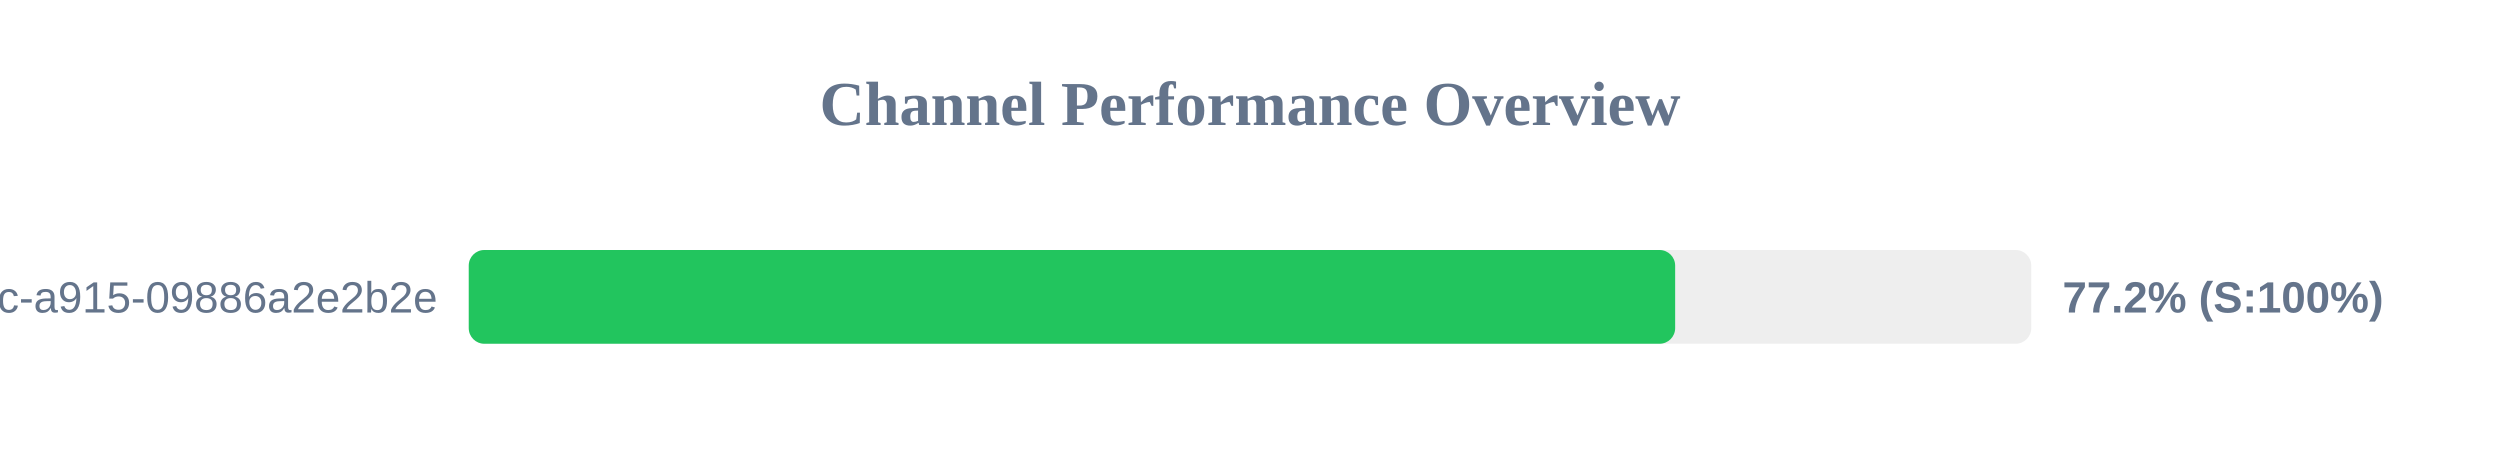
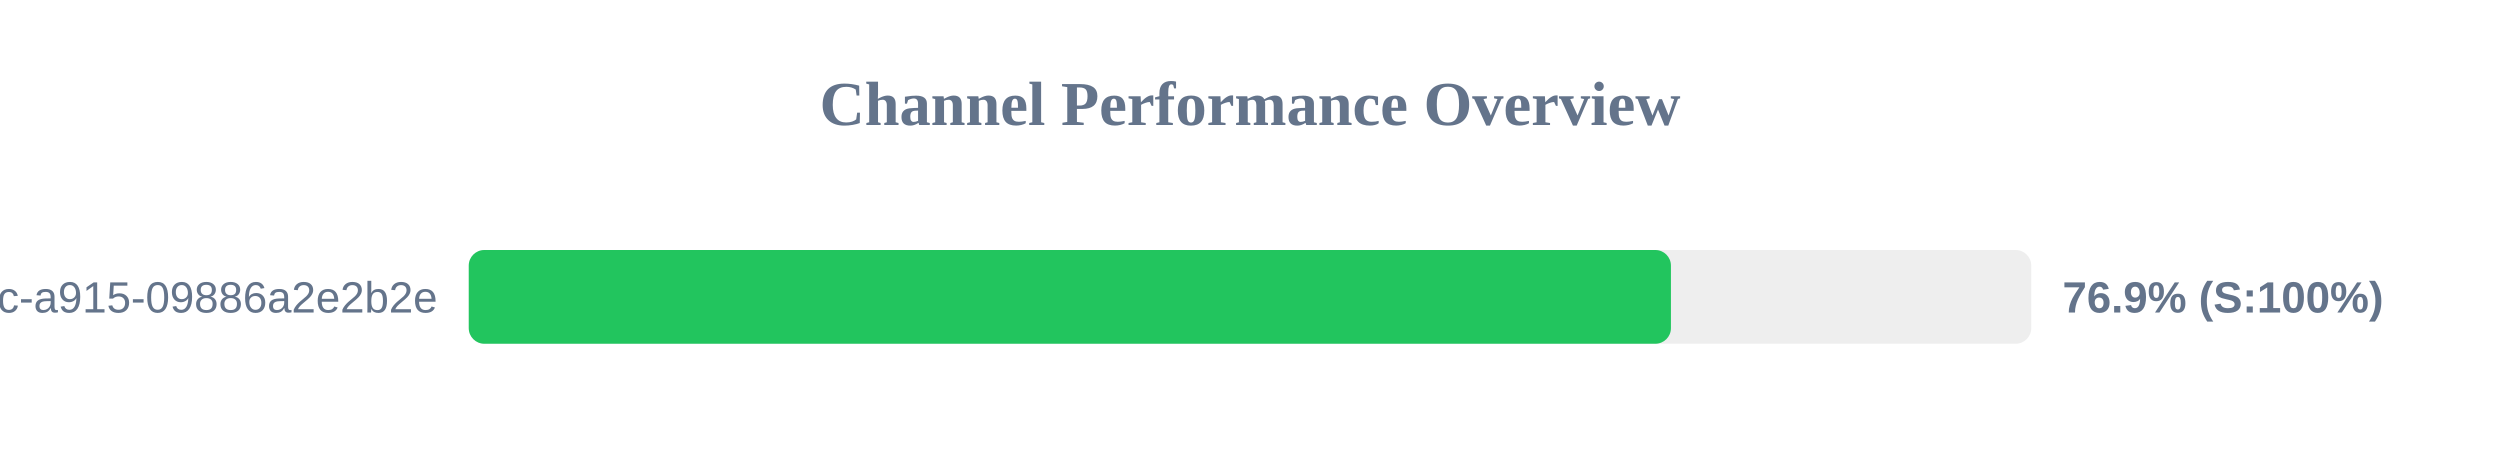
<svg xmlns="http://www.w3.org/2000/svg" width="800" height="150" version="1.1">
  <style>
        .row { font: 14px Arial; fill: #64748b; }
        .score { font: bold 14px Arial; fill: #64748b; }
    </style>
  <text x="400" y="40" text-anchor="middle" font-size="20px" font-weight="bold" fill="#64748b">Channel Performance Overview</text>
  <rect x="150" y="80" width="500" height="30" fill="#eee" rx="5" />
-   <rect x="150" y="80" width="386.05" height="30" fill="#22c55e" rx="5" />
+   <rect x="150" y="80" width="384.7" height="30" fill="#22c55e" rx="5" />
  <text x="140" y="100" text-anchor="end" class="row">?uuid=52816135-d3bc-46bc-a915-09886a2e2b2e</text>
-   <text x="660" y="100" text-anchor="start" class="score">77.2% (S:100%)</text>
+   <text x="660" y="100" text-anchor="start" class="score">76.9% (S:100%)</text>
</svg>
